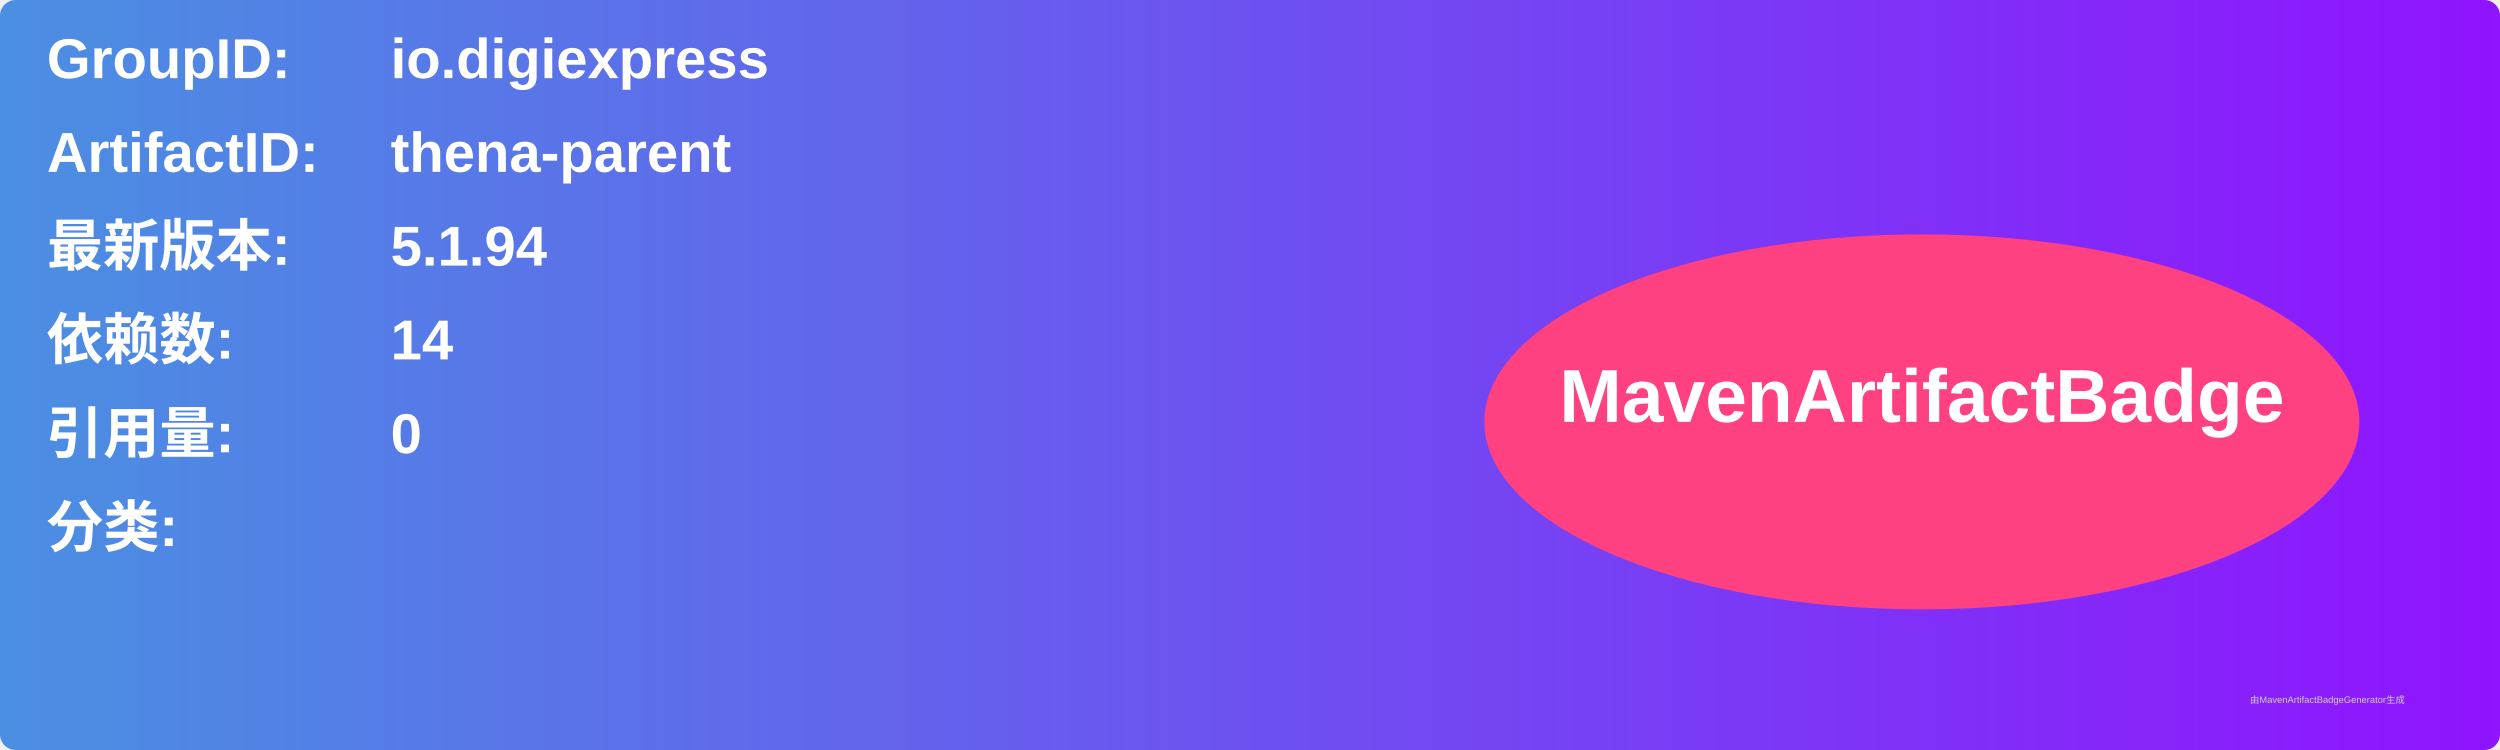
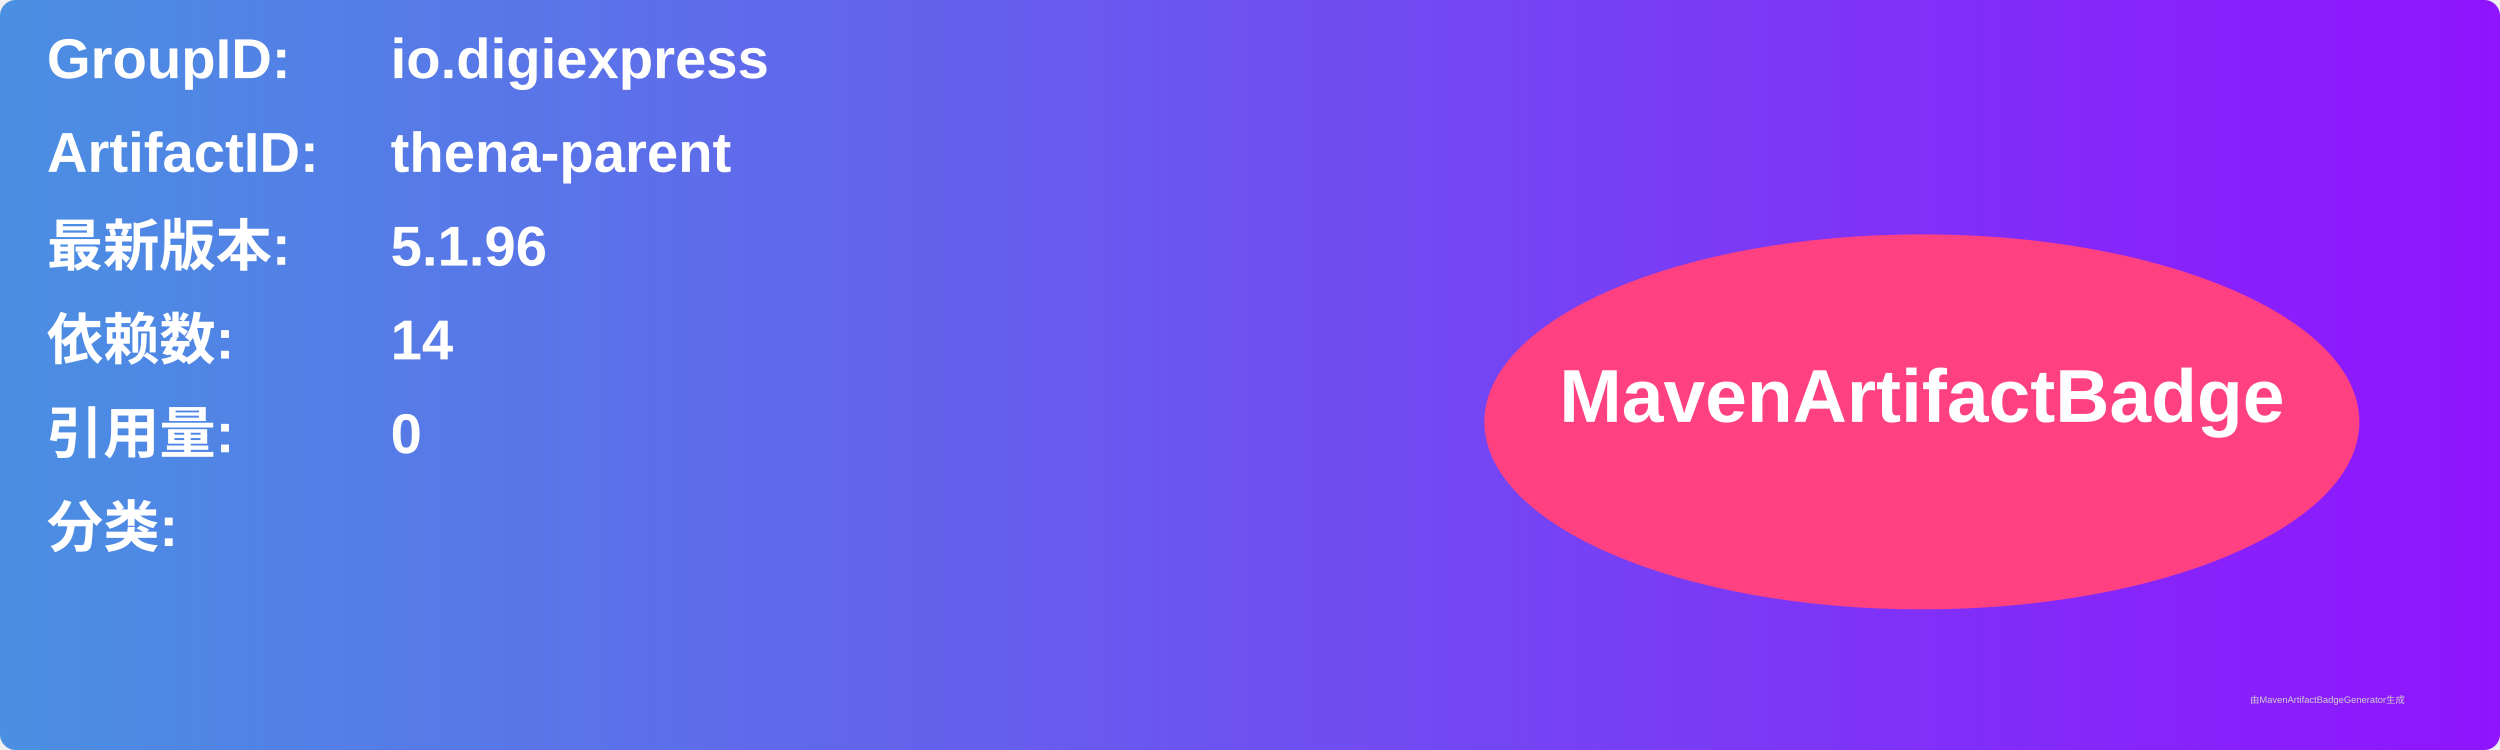
<svg xmlns="http://www.w3.org/2000/svg" width="800" height="240" viewBox="0 0 800 240">
  <linearGradient id="grad" x1="0%" y1="0%" x2="100%" y2="0%">
    <stop offset="0%" stop-color="#4a90e2" />
    <stop offset="100%" stop-color="#9013fe" />
  </linearGradient>
  <rect width="100%" height="100%" rx="5" ry="5" fill="url(#grad)" />
  <g transform="translate(15, 15)">
    <text x="0" y="10" font-family="Arial" font-size="18" fill="white" font-weight="bold" width="260">GroupID:</text>
    <text x="110" y="10" font-family="Arial" font-size="18" fill="white" font-weight="bold" width="460">io.digiexpress</text>
    <text x="0" y="40" font-family="Arial" font-size="18" fill="white" font-weight="bold" width="260">ArtifactID:</text>
    <text x="110" y="40" font-family="Arial" font-size="18" fill="white" font-weight="bold" width="460">thena-parent</text>
    <text x="0" y="70" font-family="Arial" font-size="18" fill="white" font-weight="bold">最新版本:</text>
    <text x="110" y="70" font-family="Arial" font-size="18" fill="white" font-weight="bold">
-       <tspan font-weight="bold">5.1.94</tspan>
+       <tspan font-weight="bold">5.1.96</tspan>
    </text>
    <text x="0" y="100" font-family="Arial" font-size="18" fill="white" font-weight="bold">依赖数: </text>
    <text x="110" y="100" font-family="Arial" font-size="18" fill="white">
      <tspan font-weight="bold">14</tspan>
    </text>
    <text x="0" y="130" font-family="Arial" font-size="18" fill="white" font-weight="bold">引用量: </text>
    <text x="110" y="130" font-family="Arial" font-size="18" fill="white">
      <tspan font-weight="bold">0</tspan>
    </text>
    <text x="0" y="160" font-family="Arial" font-size="18" fill="white" font-weight="bold">分类:</text>
    <text x="10" y="190" font-family="Arial" font-size="10" fill="white">
      <tspan font-weight="bold" />
    </text>
    <ellipse cx="600" cy="120" rx="140" ry="60" fill="#ff4081" />
    <text x="600" y="120" text-anchor="middle" font-family="Arial" font-size="24" fill="white" font-weight="bold">MavenArtifactBadge</text>
  </g>
  <text x="720" y="225" font-family="Arial" font-size="3" fill="#d0d0d0">由MavenArtifactBadgeGenerator生成</text>
</svg>
